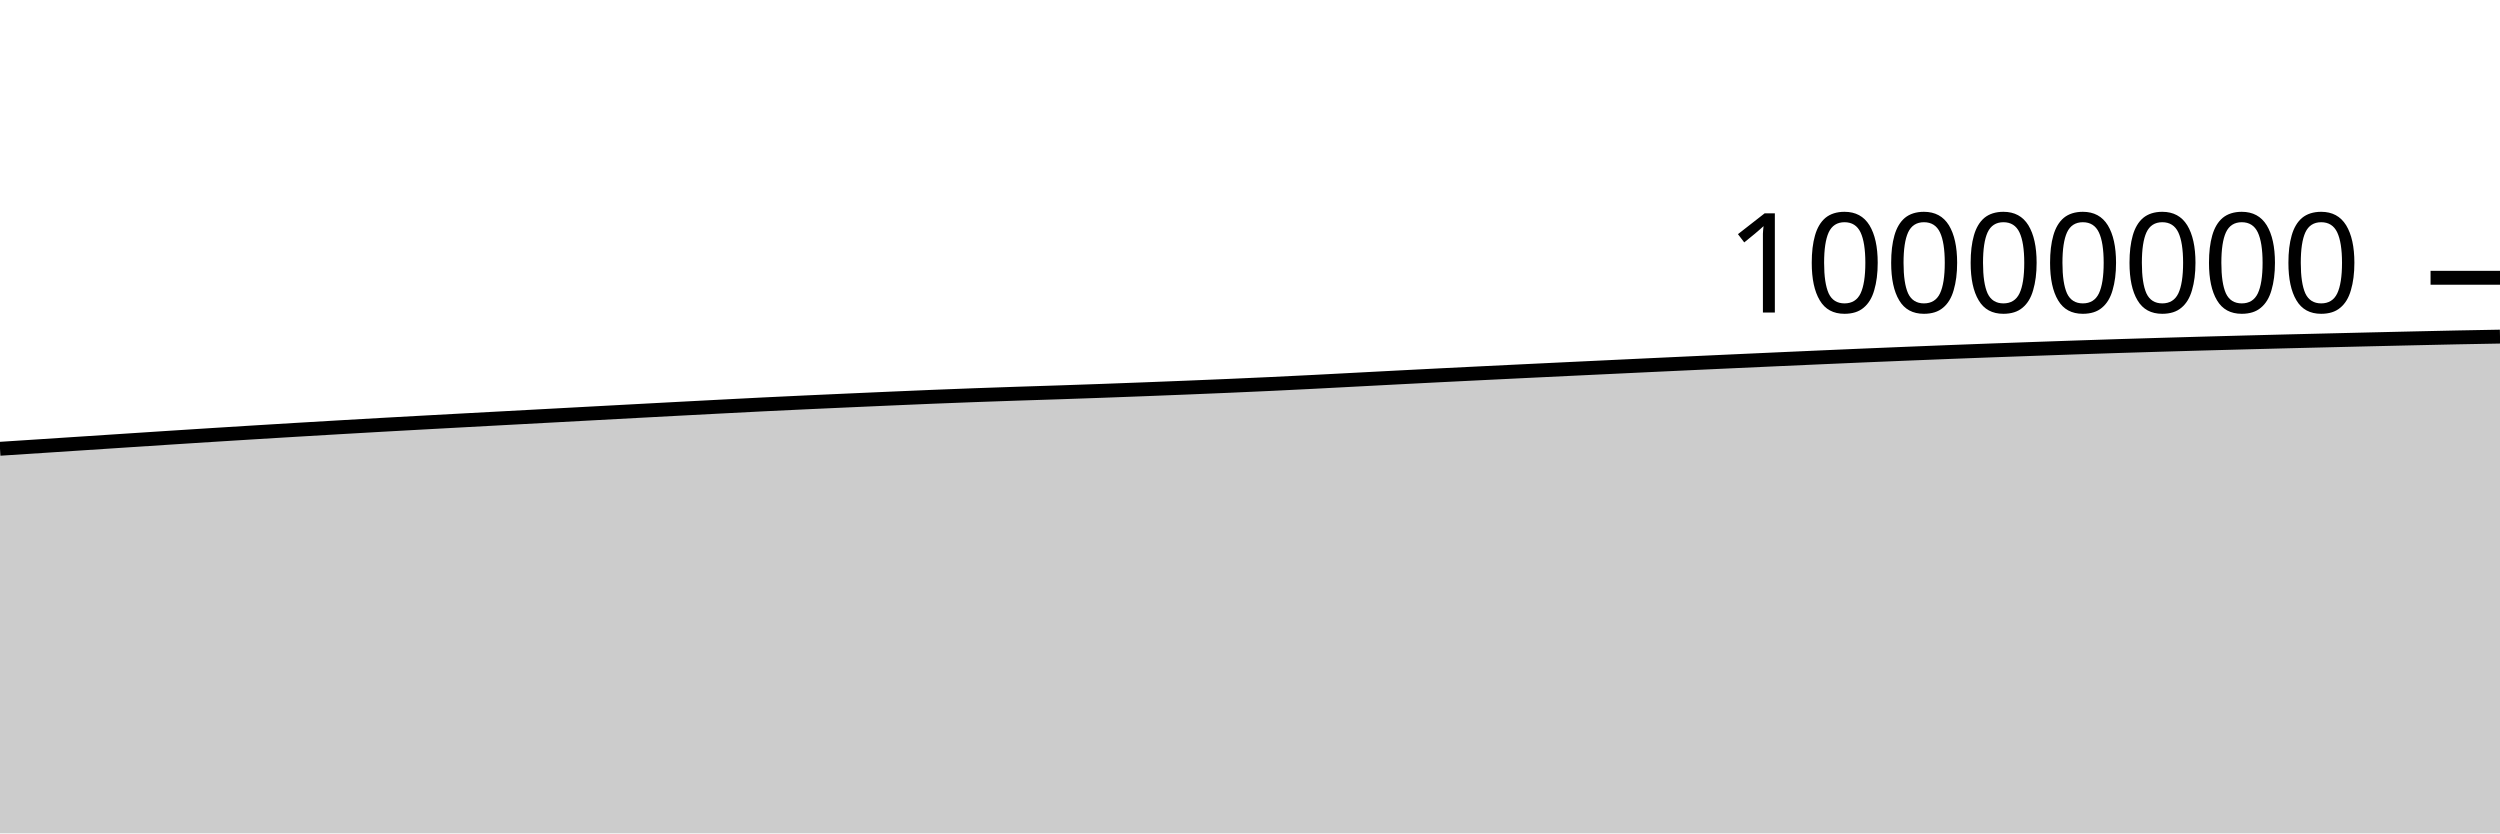
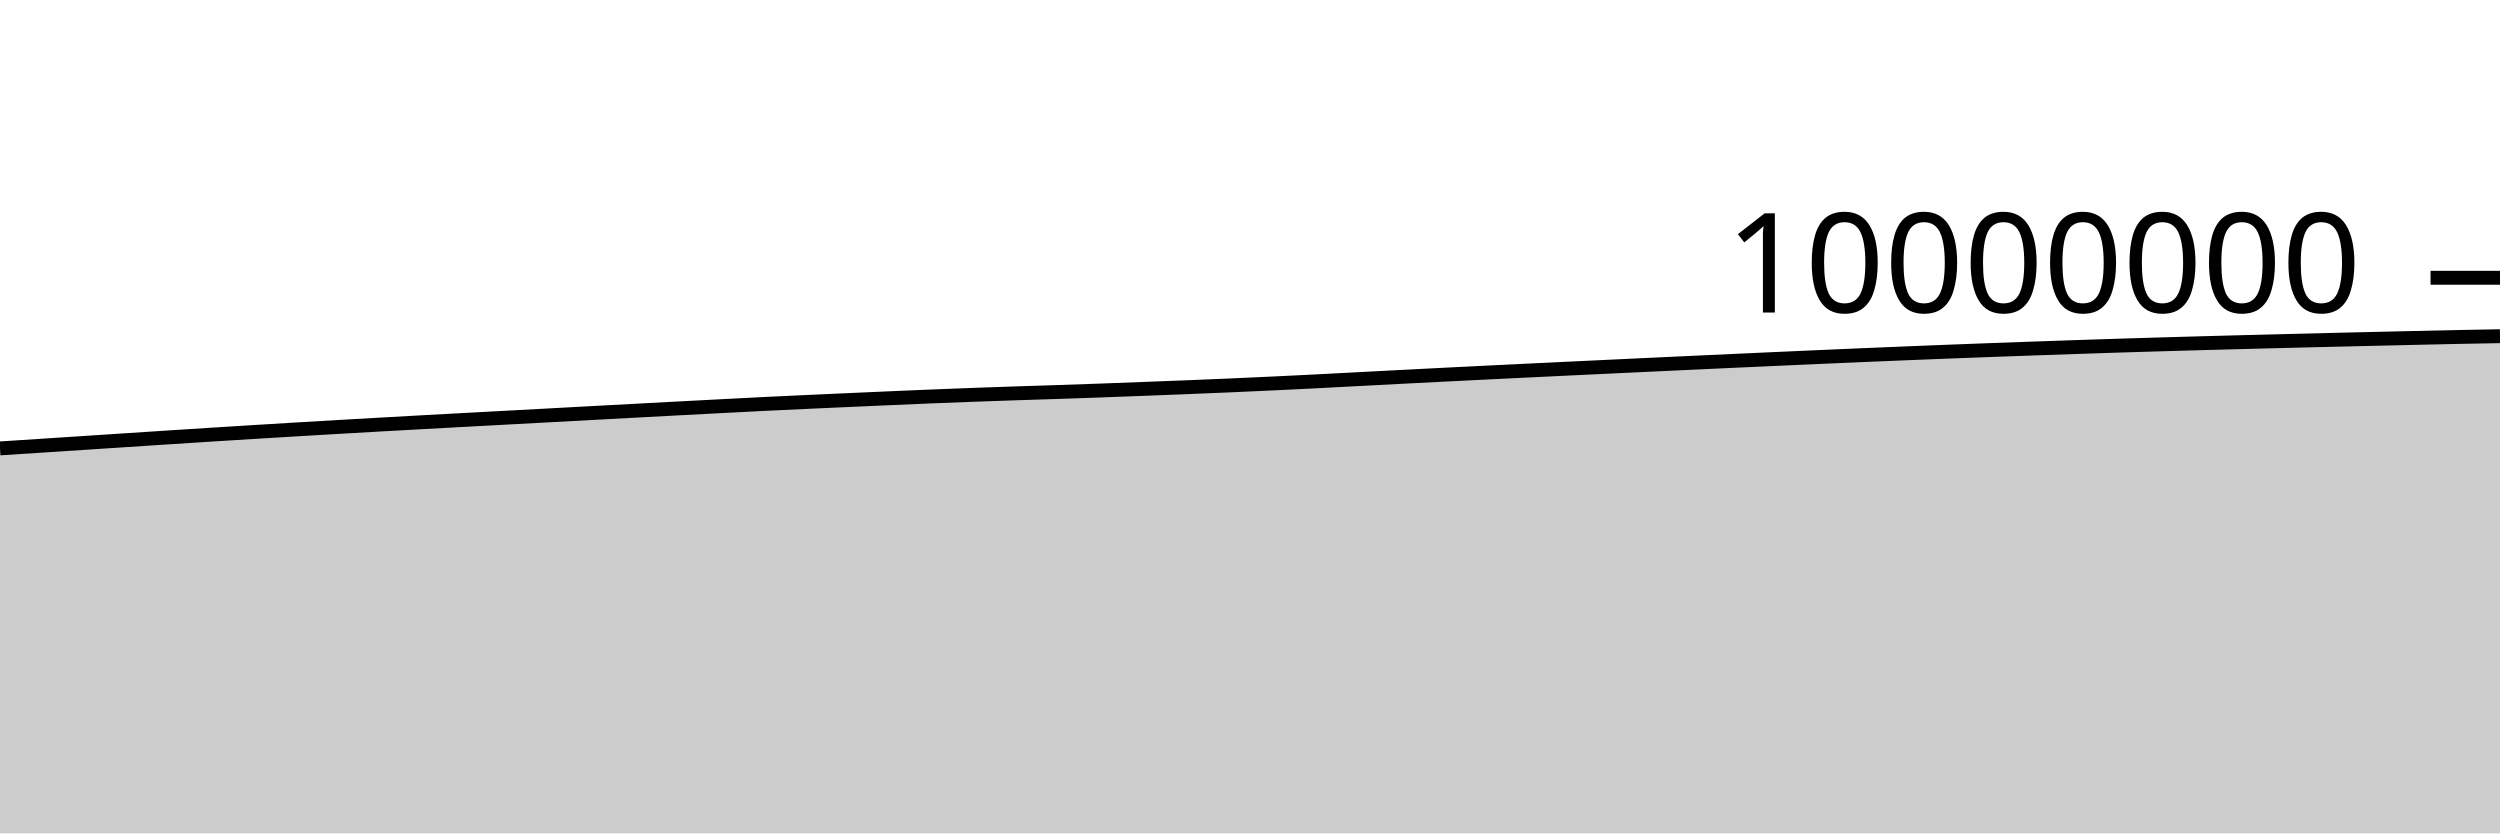
<svg xmlns="http://www.w3.org/2000/svg" viewBox="0 0 180 60">
  <g transform="translate(0,20)">
-     <path class="area" fill="rgba(0, 0, 0, 0.2)" d="M0,12.312C1.017,12.246,2.034,12.18,3.051,12.114C4.068,12.047,5.085,11.981,6.102,11.914C7.119,11.847,8.136,11.78,9.153,11.714C10.169,11.648,11.186,11.581,12.203,11.515C13.22,11.45,14.237,11.384,15.254,11.32C16.271,11.255,17.288,11.192,18.305,11.13C19.322,11.067,20.339,11.005,21.356,10.945C22.373,10.884,23.39,10.824,24.407,10.765C25.424,10.706,26.441,10.648,27.458,10.59C28.475,10.533,29.492,10.477,30.508,10.421C31.525,10.365,32.542,10.31,33.559,10.255C34.576,10.2,35.593,10.145,36.61,10.091C37.627,10.036,38.644,9.981,39.661,9.927C40.678,9.872,41.695,9.817,42.712,9.762C43.729,9.708,44.746,9.653,45.763,9.598C46.78,9.544,47.797,9.489,48.814,9.435C49.831,9.381,50.847,9.328,51.864,9.275C52.881,9.222,53.898,9.169,54.915,9.118C55.932,9.068,56.949,9.021,57.966,8.973C58.983,8.926,60,8.881,61.017,8.835C62.034,8.789,63.051,8.744,64.068,8.7C65.085,8.656,66.102,8.611,67.119,8.57C68.136,8.529,69.153,8.489,70.169,8.452C71.186,8.415,72.203,8.38,73.22,8.346C74.237,8.312,75.254,8.282,76.271,8.248C77.288,8.214,78.305,8.179,79.322,8.142C80.339,8.106,81.356,8.067,82.373,8.028C83.39,7.989,84.407,7.949,85.424,7.908C86.441,7.867,87.458,7.825,88.475,7.781C89.492,7.737,90.508,7.692,91.525,7.644C92.542,7.596,93.559,7.546,94.576,7.494C95.593,7.442,96.61,7.387,97.627,7.334C98.644,7.281,99.661,7.227,100.678,7.174C101.695,7.122,102.712,7.07,103.729,7.018C104.746,6.967,105.763,6.917,106.78,6.867C107.797,6.816,108.814,6.767,109.831,6.718C110.847,6.669,111.864,6.62,112.881,6.571C113.898,6.522,114.915,6.474,115.932,6.426C116.949,6.377,117.966,6.329,118.983,6.281C120,6.234,121.017,6.186,122.034,6.139C123.051,6.092,124.068,6.045,125.085,5.999C126.102,5.953,127.119,5.906,128.136,5.861C129.153,5.815,130.169,5.77,131.186,5.725C132.203,5.68,133.22,5.636,134.237,5.593C135.254,5.55,136.271,5.508,137.288,5.467C138.305,5.425,139.322,5.385,140.339,5.345C141.356,5.306,142.373,5.267,143.39,5.23C144.407,5.193,145.424,5.157,146.441,5.121C147.458,5.085,148.475,5.049,149.492,5.015C150.508,4.981,151.525,4.947,152.542,4.915C153.559,4.883,154.576,4.853,155.593,4.823C156.61,4.793,157.627,4.764,158.644,4.736C159.661,4.708,160.678,4.681,161.695,4.654C162.712,4.627,163.729,4.602,164.746,4.576C165.763,4.551,166.78,4.526,167.797,4.502C168.814,4.477,169.831,4.453,170.847,4.429C171.864,4.405,172.881,4.382,173.898,4.359C174.915,4.336,175.932,4.312,176.949,4.292C177.966,4.271,178.983,4.254,180,4.236L180,40C178.983,40,177.966,40,176.949,40C175.932,40,174.915,40,173.898,40C172.881,40,171.864,40,170.847,40C169.831,40,168.814,40,167.797,40C166.78,40,165.763,40,164.746,40C163.729,40,162.712,40,161.695,40C160.678,40,159.661,40,158.644,40C157.627,40,156.61,40,155.593,40C154.576,40,153.559,40,152.542,40C151.525,40,150.508,40,149.492,40C148.475,40,147.458,40,146.441,40C145.424,40,144.407,40,143.39,40C142.373,40,141.356,40,140.339,40C139.322,40,138.305,40,137.288,40C136.271,40,135.254,40,134.237,40C133.22,40,132.203,40,131.186,40C130.169,40,129.153,40,128.136,40C127.119,40,126.102,40,125.085,40C124.068,40,123.051,40,122.034,40C121.017,40,120,40,118.983,40C117.966,40,116.949,40,115.932,40C114.915,40,113.898,40,112.881,40C111.864,40,110.847,40,109.831,40C108.814,40,107.797,40,106.78,40C105.763,40,104.746,40,103.729,40C102.712,40,101.695,40,100.678,40C99.661,40,98.644,40,97.627,40C96.61,40,95.593,40,94.576,40C93.559,40,92.542,40,91.525,40C90.508,40,89.492,40,88.475,40C87.458,40,86.441,40,85.424,40C84.407,40,83.39,40,82.373,40C81.356,40,80.339,40,79.322,40C78.305,40,77.288,40,76.271,40C75.254,40,74.237,40,73.22,40C72.203,40,71.186,40,70.169,40C69.153,40,68.136,40,67.119,40C66.102,40,65.085,40,64.068,40C63.051,40,62.034,40,61.017,40C60,40,58.983,40,57.966,40C56.949,40,55.932,40,54.915,40C53.898,40,52.881,40,51.864,40C50.847,40,49.831,40,48.814,40C47.797,40,46.78,40,45.763,40C44.746,40,43.729,40,42.712,40C41.695,40,40.678,40,39.661,40C38.644,40,37.627,40,36.61,40C35.593,40,34.576,40,33.559,40C32.542,40,31.525,40,30.508,40C29.492,40,28.475,40,27.458,40C26.441,40,25.424,40,24.407,40C23.39,40,22.373,40,21.356,40C20.339,40,19.322,40,18.305,40C17.288,40,16.271,40,15.254,40C14.237,40,13.22,40,12.203,40C11.186,40,10.169,40,9.153,40C8.136,40,7.119,40,6.102,40C5.085,40,4.068,40,3.051,40C2.034,40,1.017,40,0,40Z" />
-     <path class="line" stroke="black" fill="none" d="M0,12.312C1.017,12.246,2.034,12.18,3.051,12.114C4.068,12.047,5.085,11.981,6.102,11.914C7.119,11.847,8.136,11.78,9.153,11.714C10.169,11.648,11.186,11.581,12.203,11.515C13.22,11.45,14.237,11.384,15.254,11.32C16.271,11.255,17.288,11.192,18.305,11.13C19.322,11.067,20.339,11.005,21.356,10.945C22.373,10.884,23.39,10.824,24.407,10.765C25.424,10.706,26.441,10.648,27.458,10.59C28.475,10.533,29.492,10.477,30.508,10.421C31.525,10.365,32.542,10.31,33.559,10.255C34.576,10.2,35.593,10.145,36.61,10.091C37.627,10.036,38.644,9.981,39.661,9.927C40.678,9.872,41.695,9.817,42.712,9.762C43.729,9.708,44.746,9.653,45.763,9.598C46.78,9.544,47.797,9.489,48.814,9.435C49.831,9.381,50.847,9.328,51.864,9.275C52.881,9.222,53.898,9.169,54.915,9.118C55.932,9.068,56.949,9.021,57.966,8.973C58.983,8.926,60,8.881,61.017,8.835C62.034,8.789,63.051,8.744,64.068,8.7C65.085,8.656,66.102,8.611,67.119,8.57C68.136,8.529,69.153,8.489,70.169,8.452C71.186,8.415,72.203,8.38,73.22,8.346C74.237,8.312,75.254,8.282,76.271,8.248C77.288,8.214,78.305,8.179,79.322,8.142C80.339,8.106,81.356,8.067,82.373,8.028C83.39,7.989,84.407,7.949,85.424,7.908C86.441,7.867,87.458,7.825,88.475,7.781C89.492,7.737,90.508,7.692,91.525,7.644C92.542,7.596,93.559,7.546,94.576,7.494C95.593,7.442,96.61,7.387,97.627,7.334C98.644,7.281,99.661,7.227,100.678,7.174C101.695,7.122,102.712,7.07,103.729,7.018C104.746,6.967,105.763,6.917,106.78,6.867C107.797,6.816,108.814,6.767,109.831,6.718C110.847,6.669,111.864,6.62,112.881,6.571C113.898,6.522,114.915,6.474,115.932,6.426C116.949,6.377,117.966,6.329,118.983,6.281C120,6.234,121.017,6.186,122.034,6.139C123.051,6.092,124.068,6.045,125.085,5.999C126.102,5.953,127.119,5.906,128.136,5.861C129.153,5.815,130.169,5.77,131.186,5.725C132.203,5.68,133.22,5.636,134.237,5.593C135.254,5.55,136.271,5.508,137.288,5.467C138.305,5.425,139.322,5.385,140.339,5.345C141.356,5.306,142.373,5.267,143.39,5.23C144.407,5.193,145.424,5.157,146.441,5.121C147.458,5.085,148.475,5.049,149.492,5.015C150.508,4.981,151.525,4.947,152.542,4.915C153.559,4.883,154.576,4.853,155.593,4.823C156.61,4.793,157.627,4.764,158.644,4.736C159.661,4.708,160.678,4.681,161.695,4.654C162.712,4.627,163.729,4.602,164.746,4.576C165.763,4.551,166.78,4.526,167.797,4.502C168.814,4.477,169.831,4.453,170.847,4.429C171.864,4.405,172.881,4.382,173.898,4.359C174.915,4.336,175.932,4.312,176.949,4.292C177.966,4.271,178.983,4.254,180,4.236" />
+     <path class="area" fill="rgba(0, 0, 0, 0.2)" d="M0,12.284C1.017,12.219,2.034,12.153,3.051,12.086C4.068,12.02,5.085,11.953,6.102,11.887C7.119,11.82,8.136,11.753,9.153,11.687C10.169,11.62,11.186,11.554,12.203,11.488C13.22,11.422,14.237,11.356,15.254,11.292C16.271,11.228,17.288,11.165,18.305,11.102C19.322,11.04,20.339,10.978,21.356,10.917C22.373,10.856,23.39,10.796,24.407,10.737C25.424,10.678,26.441,10.62,27.458,10.563C28.475,10.505,29.492,10.449,30.508,10.393C31.525,10.337,32.542,10.282,33.559,10.227C34.576,10.172,35.593,10.118,36.61,10.063C37.627,10.008,38.644,9.954,39.661,9.899C40.678,9.844,41.695,9.789,42.712,9.734C43.729,9.68,44.746,9.625,45.763,9.57C46.78,9.516,47.797,9.461,48.814,9.407C49.831,9.353,50.847,9.3,51.864,9.247C52.881,9.194,53.898,9.141,54.915,9.09C55.932,9.04,56.949,8.993,57.966,8.945C58.983,8.898,60,8.853,61.017,8.807C62.034,8.761,63.051,8.716,64.068,8.672C65.085,8.627,66.102,8.583,67.119,8.542C68.136,8.501,69.153,8.461,70.169,8.424C71.186,8.386,72.203,8.352,73.22,8.318C74.237,8.284,75.254,8.254,76.271,8.22C77.288,8.186,78.305,8.151,79.322,8.114C80.339,8.077,81.356,8.039,82.373,7.999C83.39,7.96,84.407,7.921,85.424,7.88C86.441,7.839,87.458,7.797,88.475,7.753C89.492,7.709,90.508,7.663,91.525,7.615C92.542,7.567,93.559,7.517,94.576,7.466C95.593,7.414,96.61,7.359,97.627,7.306C98.644,7.252,99.661,7.198,100.678,7.146C101.695,7.093,102.712,7.041,103.729,6.99C104.746,6.939,105.763,6.888,106.78,6.838C107.797,6.788,108.814,6.738,109.831,6.689C110.847,6.64,111.864,6.591,112.881,6.542C113.898,6.494,114.915,6.445,115.932,6.397C116.949,6.349,117.966,6.301,118.983,6.253C120,6.205,121.017,6.158,122.034,6.111C123.051,6.063,124.068,6.017,125.085,5.97C126.102,5.924,127.119,5.878,128.136,5.832C129.153,5.786,130.169,5.741,131.186,5.696C132.203,5.652,133.22,5.608,134.237,5.564C135.254,5.521,136.271,5.479,137.288,5.438C138.305,5.396,139.322,5.356,140.339,5.316C141.356,5.277,142.373,5.238,143.39,5.201C144.407,5.164,145.424,5.128,146.441,5.092C147.458,5.056,148.475,5.02,149.492,4.986C150.508,4.952,151.525,4.918,152.542,4.886C153.559,4.854,154.576,4.823,155.593,4.794C156.61,4.764,157.627,4.735,158.644,4.707C159.661,4.679,160.678,4.651,161.695,4.625C162.712,4.598,163.729,4.572,164.746,4.547C165.763,4.522,166.78,4.497,167.797,4.472C168.814,4.448,169.831,4.423,170.847,4.4C171.864,4.376,172.881,4.353,173.898,4.33C174.915,4.307,175.932,4.283,176.949,4.262C177.966,4.242,178.983,4.224,180,4.206L180,40C178.983,40,177.966,40,176.949,40C175.932,40,174.915,40,173.898,40C172.881,40,171.864,40,170.847,40C169.831,40,168.814,40,167.797,40C166.78,40,165.763,40,164.746,40C163.729,40,162.712,40,161.695,40C160.678,40,159.661,40,158.644,40C157.627,40,156.61,40,155.593,40C154.576,40,153.559,40,152.542,40C151.525,40,150.508,40,149.492,40C148.475,40,147.458,40,146.441,40C145.424,40,144.407,40,143.39,40C142.373,40,141.356,40,140.339,40C139.322,40,138.305,40,137.288,40C136.271,40,135.254,40,134.237,40C133.22,40,132.203,40,131.186,40C130.169,40,129.153,40,128.136,40C127.119,40,126.102,40,125.085,40C124.068,40,123.051,40,122.034,40C121.017,40,120,40,118.983,40C117.966,40,116.949,40,115.932,40C114.915,40,113.898,40,112.881,40C111.864,40,110.847,40,109.831,40C108.814,40,107.797,40,106.78,40C105.763,40,104.746,40,103.729,40C102.712,40,101.695,40,100.678,40C99.661,40,98.644,40,97.627,40C96.61,40,95.593,40,94.576,40C93.559,40,92.542,40,91.525,40C90.508,40,89.492,40,88.475,40C87.458,40,86.441,40,85.424,40C84.407,40,83.39,40,82.373,40C81.356,40,80.339,40,79.322,40C78.305,40,77.288,40,76.271,40C75.254,40,74.237,40,73.22,40C72.203,40,71.186,40,70.169,40C69.153,40,68.136,40,67.119,40C66.102,40,65.085,40,64.068,40C63.051,40,62.034,40,61.017,40C60,40,58.983,40,57.966,40C56.949,40,55.932,40,54.915,40C53.898,40,52.881,40,51.864,40C50.847,40,49.831,40,48.814,40C47.797,40,46.78,40,45.763,40C44.746,40,43.729,40,42.712,40C41.695,40,40.678,40,39.661,40C38.644,40,37.627,40,36.61,40C35.593,40,34.576,40,33.559,40C32.542,40,31.525,40,30.508,40C29.492,40,28.475,40,27.458,40C26.441,40,25.424,40,24.407,40C23.39,40,22.373,40,21.356,40C20.339,40,19.322,40,18.305,40C17.288,40,16.271,40,15.254,40C14.237,40,13.22,40,12.203,40C11.186,40,10.169,40,9.153,40C8.136,40,7.119,40,6.102,40C5.085,40,4.068,40,3.051,40C2.034,40,1.017,40,0,40Z" />
+     <path class="line" stroke="black" fill="none" d="M0,12.284C1.017,12.219,2.034,12.153,3.051,12.086C4.068,12.02,5.085,11.953,6.102,11.887C7.119,11.82,8.136,11.753,9.153,11.687C10.169,11.62,11.186,11.554,12.203,11.488C13.22,11.422,14.237,11.356,15.254,11.292C16.271,11.228,17.288,11.165,18.305,11.102C19.322,11.04,20.339,10.978,21.356,10.917C22.373,10.856,23.39,10.796,24.407,10.737C25.424,10.678,26.441,10.62,27.458,10.563C28.475,10.505,29.492,10.449,30.508,10.393C31.525,10.337,32.542,10.282,33.559,10.227C34.576,10.172,35.593,10.118,36.61,10.063C37.627,10.008,38.644,9.954,39.661,9.899C40.678,9.844,41.695,9.789,42.712,9.734C43.729,9.68,44.746,9.625,45.763,9.57C46.78,9.516,47.797,9.461,48.814,9.407C49.831,9.353,50.847,9.3,51.864,9.247C52.881,9.194,53.898,9.141,54.915,9.09C55.932,9.04,56.949,8.993,57.966,8.945C58.983,8.898,60,8.853,61.017,8.807C62.034,8.761,63.051,8.716,64.068,8.672C65.085,8.627,66.102,8.583,67.119,8.542C68.136,8.501,69.153,8.461,70.169,8.424C71.186,8.386,72.203,8.352,73.22,8.318C74.237,8.284,75.254,8.254,76.271,8.22C77.288,8.186,78.305,8.151,79.322,8.114C80.339,8.077,81.356,8.039,82.373,7.999C83.39,7.96,84.407,7.921,85.424,7.88C86.441,7.839,87.458,7.797,88.475,7.753C89.492,7.709,90.508,7.663,91.525,7.615C92.542,7.567,93.559,7.517,94.576,7.466C95.593,7.414,96.61,7.359,97.627,7.306C98.644,7.252,99.661,7.198,100.678,7.146C101.695,7.093,102.712,7.041,103.729,6.99C104.746,6.939,105.763,6.888,106.78,6.838C107.797,6.788,108.814,6.738,109.831,6.689C110.847,6.64,111.864,6.591,112.881,6.542C113.898,6.494,114.915,6.445,115.932,6.397C116.949,6.349,117.966,6.301,118.983,6.253C120,6.205,121.017,6.158,122.034,6.111C123.051,6.063,124.068,6.017,125.085,5.97C126.102,5.924,127.119,5.878,128.136,5.832C129.153,5.786,130.169,5.741,131.186,5.696C132.203,5.652,133.22,5.608,134.237,5.564C135.254,5.521,136.271,5.479,137.288,5.438C138.305,5.396,139.322,5.356,140.339,5.316C141.356,5.277,142.373,5.238,143.39,5.201C144.407,5.164,145.424,5.128,146.441,5.092C147.458,5.056,148.475,5.02,149.492,4.986C150.508,4.952,151.525,4.918,152.542,4.886C153.559,4.854,154.576,4.823,155.593,4.794C156.61,4.764,157.627,4.735,158.644,4.707C159.661,4.679,160.678,4.651,161.695,4.625C162.712,4.598,163.729,4.572,164.746,4.547C165.763,4.522,166.78,4.497,167.797,4.472C168.814,4.448,169.831,4.423,170.847,4.4C171.864,4.376,172.881,4.353,173.898,4.33C174.915,4.307,175.932,4.283,176.949,4.262C177.966,4.242,178.983,4.224,180,4.206" />
    <path class="axis-ceiling" stroke-width="1" stroke="black" fill="none" d="M175,0L180,0" />
    <text class="axis-ceiling-label" font-family="sans-serif" text-anchor="end" font-size="10px" x="170" y="2.5">10000000</text>
  </g>
</svg>
